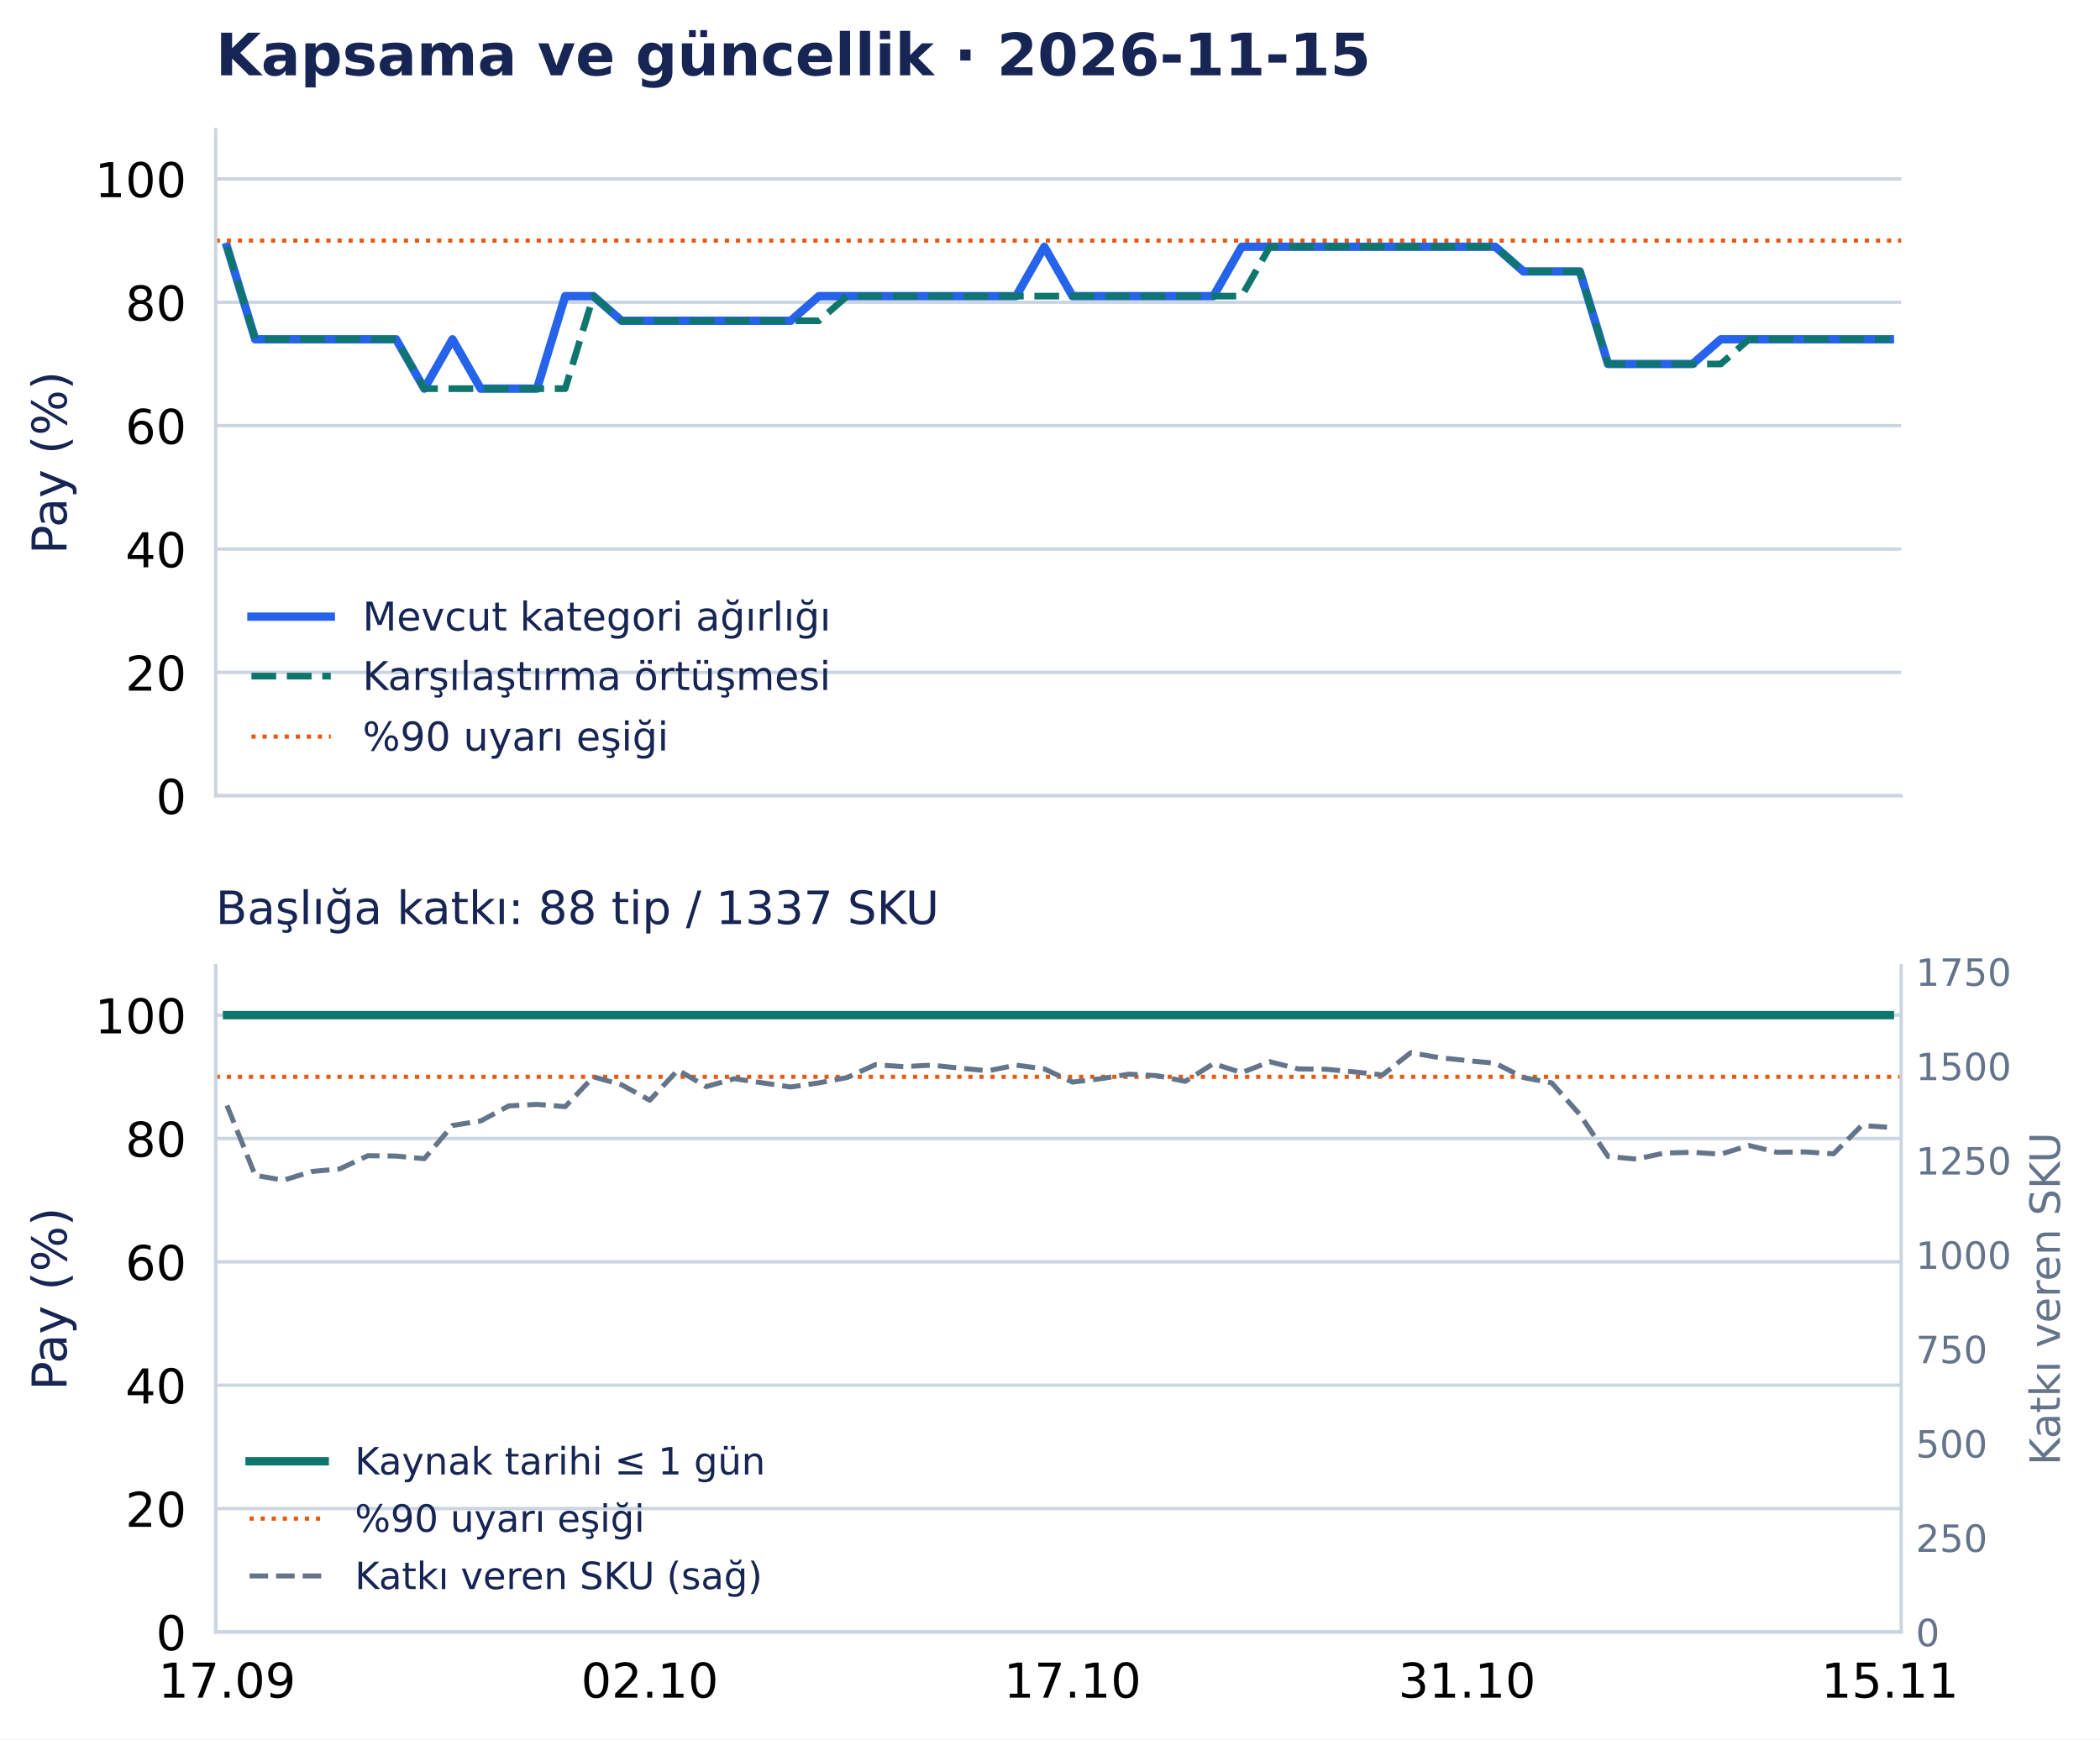
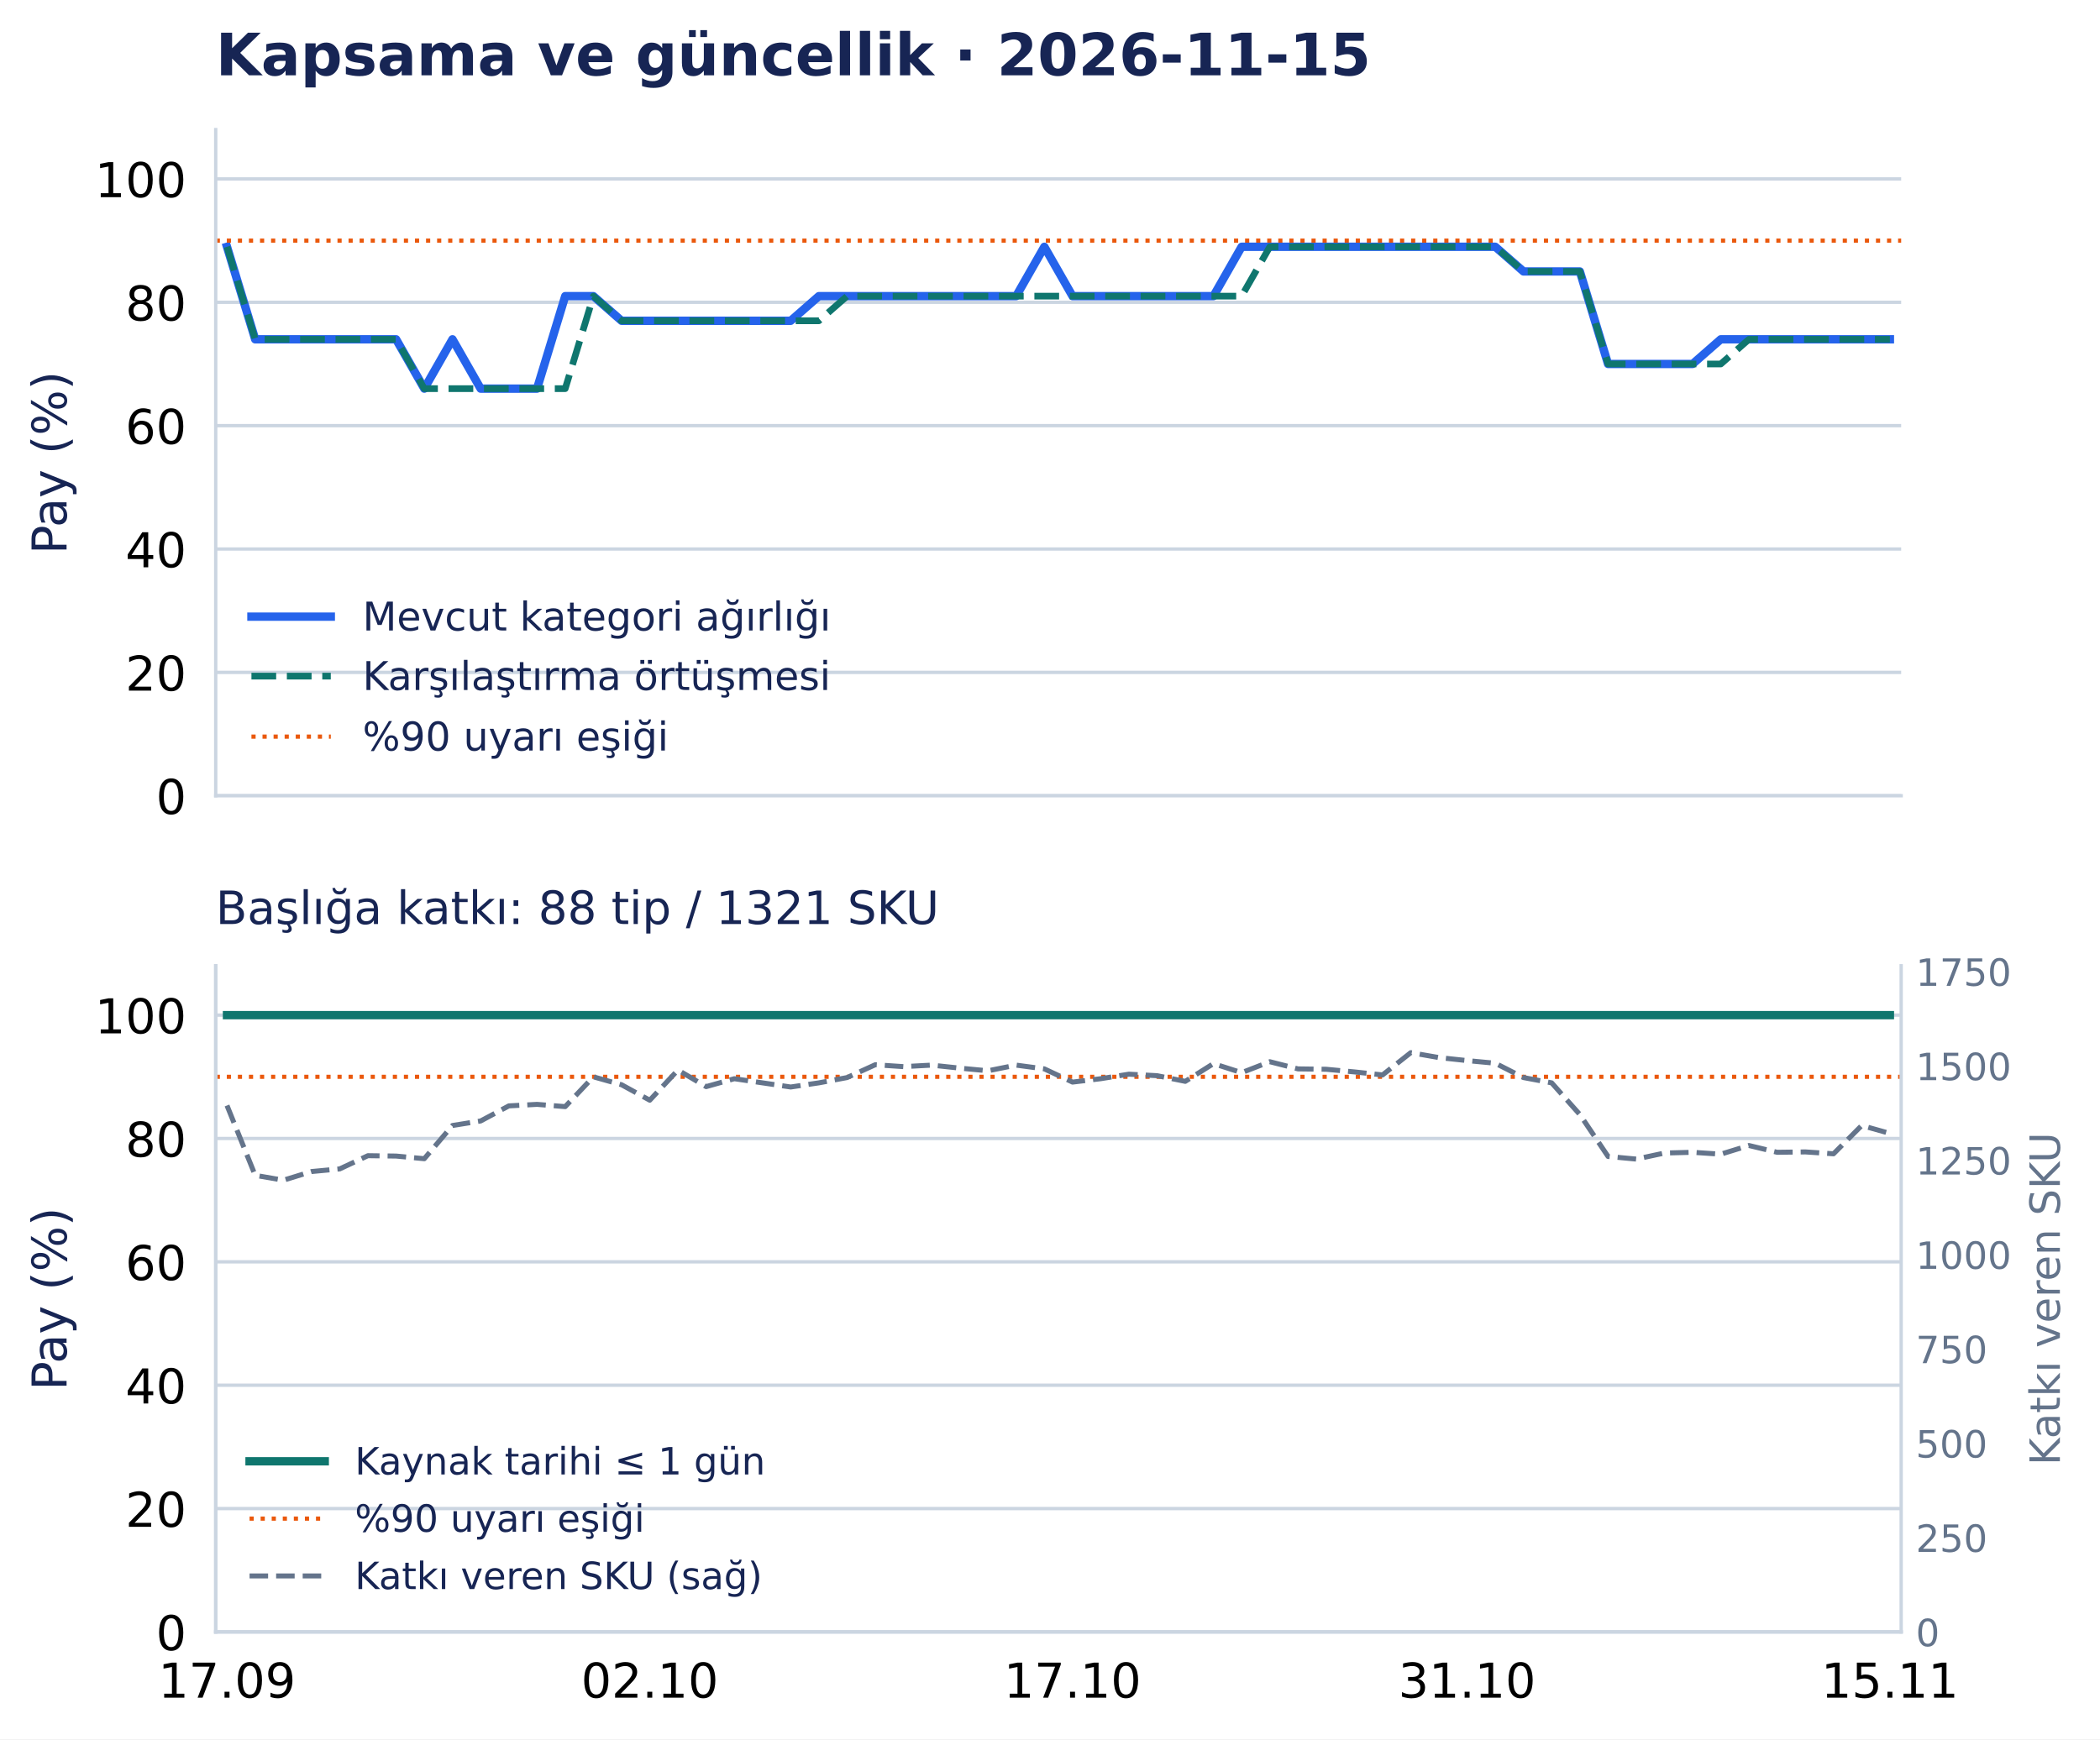
<svg xmlns="http://www.w3.org/2000/svg" width="502.794pt" height="416.535pt" viewBox="0 0 502.794 416.535" version="1.1">
  <defs>
    <style type="text/css">*{stroke-linejoin: round; stroke-linecap: butt}</style>
  </defs>
  <g id="figure_1">
    <g id="patch_1">
      <path d="M 0 416.535 L 502.794 416.535 L 502.794 0 L 0 0 z " style="fill: #ffffff" />
    </g>
    <g id="axes_1">
      <g id="patch_2">
        <path d="M 51.651 190.574 L 455.188 190.574 L 455.188 31.035 L 51.651 31.035 z " style="fill: #ffffff" />
      </g>
      <g id="matplotlib.axis_1">
        <g id="xtick_1">
          <g id="line2d_1" />
        </g>
        <g id="xtick_2">
          <g id="line2d_2" />
        </g>
        <g id="xtick_3">
          <g id="line2d_3" />
        </g>
        <g id="xtick_4">
          <g id="line2d_4" />
        </g>
        <g id="xtick_5">
          <g id="line2d_5" />
        </g>
      </g>
      <g id="matplotlib.axis_2">
        <g id="ytick_1">
          <g id="line2d_6">
            <path d="M 51.651 190.574 L 455.188 190.574 " clip-path="url(#p0e1365a26f)" style="fill: none; stroke: #cbd5e1; stroke-width: 0.8; stroke-linecap: square" />
          </g>
          <g id="line2d_7" />
          <g id="text_1">
            <text style="font-size: 11.5px; font-family: 'DejaVu Sans', 'Bitstream Vera Sans', 'Computer Modern Sans Serif', 'Lucida Grande', 'Verdana', 'Geneva', 'Lucid', 'Arial', 'Helvetica', 'Avant Garde', sans-serif; text-anchor: end" x="44.651" y="194.943" transform="rotate(-0 44.65062 194.9427)">0</text>
          </g>
        </g>
        <g id="ytick_2">
          <g id="line2d_8">
            <path d="M 51.651 161.03 L 455.188 161.03 " clip-path="url(#p0e1365a26f)" style="fill: none; stroke: #cbd5e1; stroke-width: 0.8; stroke-linecap: square" />
          </g>
          <g id="line2d_9" />
          <g id="text_2">
            <text style="font-size: 11.5px; font-family: 'DejaVu Sans', 'Bitstream Vera Sans', 'Computer Modern Sans Serif', 'Lucida Grande', 'Verdana', 'Geneva', 'Lucid', 'Arial', 'Helvetica', 'Avant Garde', sans-serif; text-anchor: end" x="44.651" y="165.398" transform="rotate(-0 44.65062 165.3983)">20</text>
          </g>
        </g>
        <g id="ytick_3">
          <g id="line2d_10">
            <path d="M 51.651 131.485 L 455.188 131.485 " clip-path="url(#p0e1365a26f)" style="fill: none; stroke: #cbd5e1; stroke-width: 0.8; stroke-linecap: square" />
          </g>
          <g id="line2d_11" />
          <g id="text_3">
            <text style="font-size: 11.5px; font-family: 'DejaVu Sans', 'Bitstream Vera Sans', 'Computer Modern Sans Serif', 'Lucida Grande', 'Verdana', 'Geneva', 'Lucid', 'Arial', 'Helvetica', 'Avant Garde', sans-serif; text-anchor: end" x="44.651" y="135.854" transform="rotate(-0 44.65062 135.854)">40</text>
          </g>
        </g>
        <g id="ytick_4">
          <g id="line2d_12">
            <path d="M 51.651 101.941 L 455.188 101.941 " clip-path="url(#p0e1365a26f)" style="fill: none; stroke: #cbd5e1; stroke-width: 0.8; stroke-linecap: square" />
          </g>
          <g id="line2d_13" />
          <g id="text_4">
            <text style="font-size: 11.5px; font-family: 'DejaVu Sans', 'Bitstream Vera Sans', 'Computer Modern Sans Serif', 'Lucida Grande', 'Verdana', 'Geneva', 'Lucid', 'Arial', 'Helvetica', 'Avant Garde', sans-serif; text-anchor: end" x="44.651" y="106.31" transform="rotate(-0 44.65062 106.3097)">60</text>
          </g>
        </g>
        <g id="ytick_5">
          <g id="line2d_14">
            <path d="M 51.651 72.397 L 455.188 72.397 " clip-path="url(#p0e1365a26f)" style="fill: none; stroke: #cbd5e1; stroke-width: 0.8; stroke-linecap: square" />
          </g>
          <g id="line2d_15" />
          <g id="text_5">
            <text style="font-size: 11.5px; font-family: 'DejaVu Sans', 'Bitstream Vera Sans', 'Computer Modern Sans Serif', 'Lucida Grande', 'Verdana', 'Geneva', 'Lucid', 'Arial', 'Helvetica', 'Avant Garde', sans-serif; text-anchor: end" x="44.651" y="76.765" transform="rotate(-0 44.65062 76.76539)">80</text>
          </g>
        </g>
        <g id="ytick_6">
          <g id="line2d_16">
            <path d="M 51.651 42.852 L 455.188 42.852 " clip-path="url(#p0e1365a26f)" style="fill: none; stroke: #cbd5e1; stroke-width: 0.8; stroke-linecap: square" />
          </g>
          <g id="line2d_17" />
          <g id="text_6">
            <text style="font-size: 11.5px; font-family: 'DejaVu Sans', 'Bitstream Vera Sans', 'Computer Modern Sans Serif', 'Lucida Grande', 'Verdana', 'Geneva', 'Lucid', 'Arial', 'Helvetica', 'Avant Garde', sans-serif; text-anchor: end" x="44.651" y="47.221" transform="rotate(-0 44.65062 47.22107)">100</text>
          </g>
        </g>
        <g id="text_7">
          <text style="font-size: 11.5px; font-family: 'DejaVu Sans', 'Bitstream Vera Sans', 'Computer Modern Sans Serif', 'Lucida Grande', 'Verdana', 'Geneva', 'Lucid', 'Arial', 'Helvetica', 'Avant Garde', sans-serif; text-anchor: middle; fill: #172554" x="15.937" y="110.804" transform="rotate(-90 15.93731 110.8044)">Pay (%)</text>
        </g>
      </g>
      <g id="line2d_18">
        <path d="M 54.35 59.102 L 61.098 81.26 L 67.846 81.26 L 74.594 81.26 L 81.342 81.26 L 88.09 81.26 L 94.839 81.26 L 101.587 93.078 L 108.335 81.26 L 115.083 93.078 L 121.831 93.078 L 128.579 93.078 L 135.327 70.92 L 142.075 70.92 L 148.824 76.828 L 155.572 76.828 L 162.32 76.828 L 169.068 76.828 L 175.816 76.828 L 182.564 76.828 L 189.312 76.828 L 196.06 70.92 L 202.809 70.92 L 209.557 70.92 L 216.305 70.92 L 223.053 70.92 L 229.801 70.92 L 236.549 70.92 L 243.297 70.92 L 250.045 59.102 L 256.794 70.92 L 263.542 70.92 L 270.29 70.92 L 277.038 70.92 L 283.786 70.92 L 290.534 70.92 L 297.282 59.102 L 304.03 59.102 L 310.778 59.102 L 317.527 59.102 L 324.275 59.102 L 331.023 59.102 L 337.771 59.102 L 344.519 59.102 L 351.267 59.102 L 358.015 59.102 L 364.763 65.011 L 371.512 65.011 L 378.26 65.011 L 385.008 87.169 L 391.756 87.169 L 398.504 87.169 L 405.252 87.169 L 412 81.26 L 418.748 81.26 L 425.497 81.26 L 432.245 81.26 L 438.993 81.26 L 445.741 81.26 L 452.489 81.26 " clip-path="url(#p0e1365a26f)" style="fill: none; stroke: #2563eb; stroke-width: 2; stroke-linecap: square" />
      </g>
      <g id="line2d_19">
        <path d="M 54.35 59.102 L 61.098 81.26 L 67.846 81.26 L 74.594 81.26 L 81.342 81.26 L 88.09 81.26 L 94.839 81.26 L 101.587 93.078 L 108.335 93.078 L 115.083 93.078 L 121.831 93.078 L 128.579 93.078 L 135.327 93.078 L 142.075 70.92 L 148.824 76.828 L 155.572 76.828 L 162.32 76.828 L 169.068 76.828 L 175.816 76.828 L 182.564 76.828 L 189.312 76.828 L 196.06 76.828 L 202.809 70.92 L 209.557 70.92 L 216.305 70.92 L 223.053 70.92 L 229.801 70.92 L 236.549 70.92 L 243.297 70.92 L 250.045 70.92 L 256.794 70.92 L 263.542 70.92 L 270.29 70.92 L 277.038 70.92 L 283.786 70.92 L 290.534 70.92 L 297.282 70.92 L 304.03 59.102 L 310.778 59.102 L 317.527 59.102 L 324.275 59.102 L 331.023 59.102 L 337.771 59.102 L 344.519 59.102 L 351.267 59.102 L 358.015 59.102 L 364.763 65.011 L 371.512 65.011 L 378.26 65.011 L 385.008 87.169 L 391.756 87.169 L 398.504 87.169 L 405.252 87.169 L 412 87.169 L 418.748 81.26 L 425.497 81.26 L 432.245 81.26 L 438.993 81.26 L 445.741 81.26 L 452.489 81.26 " clip-path="url(#p0e1365a26f)" style="fill: none; stroke-dasharray: 5.92,2.56; stroke-dashoffset: 0; stroke: #0f766e; stroke-width: 1.6" />
      </g>
      <g id="line2d_20">
        <path d="M 51.651 57.625 L 455.188 57.625 " clip-path="url(#p0e1365a26f)" style="fill: none; stroke-dasharray: 1,1.65; stroke-dashoffset: 0; stroke: #ea580c" />
      </g>
      <g id="patch_3">
        <path d="M 51.651 190.574 L 51.651 31.035 " style="fill: none; stroke: #cbd5e1; stroke-width: 0.8; stroke-linejoin: miter; stroke-linecap: square" />
      </g>
      <g id="patch_4">
        <path d="M 51.651 190.574 L 455.188 190.574 " style="fill: none; stroke: #cbd5e1; stroke-width: 0.8; stroke-linejoin: miter; stroke-linecap: square" />
      </g>
      <g id="text_8">
        <text style="font-weight: 700; font-size: 14px; font-family: 'DejaVu Sans', 'Bitstream Vera Sans', 'Computer Modern Sans Serif', 'Lucida Grande', 'Verdana', 'Geneva', 'Lucid', 'Arial', 'Helvetica', 'Avant Garde', sans-serif; text-anchor: start; fill: #172554" x="51.651" y="18.035" transform="rotate(-0 51.65062 18.03469)">Kapsama ve güncellik · 2026-11-15</text>
      </g>
      <g id="legend_1">
        <g id="line2d_21">
          <path d="M 60.201 147.675 L 69.701 147.675 L 79.201 147.675 " style="fill: none; stroke: #2563eb; stroke-width: 2; stroke-linecap: square" />
        </g>
        <g id="text_9">
          <text style="font-size: 9.5px; font-family: 'DejaVu Sans', 'Bitstream Vera Sans', 'Computer Modern Sans Serif', 'Lucida Grande', 'Verdana', 'Geneva', 'Lucid', 'Arial', 'Helvetica', 'Avant Garde', sans-serif; text-anchor: start; fill: #172554" x="86.801" y="151" transform="rotate(-0 86.80062 150.9998)">Mevcut kategori ağırlığı</text>
        </g>
        <g id="line2d_22">
          <path d="M 60.201 161.926 L 69.701 161.926 L 79.201 161.926 " style="fill: none; stroke-dasharray: 5.92,2.56; stroke-dashoffset: 0; stroke: #0f766e; stroke-width: 1.6" />
        </g>
        <g id="text_10">
          <text style="font-size: 9.5px; font-family: 'DejaVu Sans', 'Bitstream Vera Sans', 'Computer Modern Sans Serif', 'Lucida Grande', 'Verdana', 'Geneva', 'Lucid', 'Arial', 'Helvetica', 'Avant Garde', sans-serif; text-anchor: start; fill: #172554" x="86.801" y="165.251" transform="rotate(-0 86.80062 165.2506)">Karşılaştırma örtüşmesi</text>
        </g>
        <g id="line2d_23">
          <path d="M 60.201 176.417 L 69.701 176.417 L 79.201 176.417 " style="fill: none; stroke-dasharray: 1,1.65; stroke-dashoffset: 0; stroke: #ea580c" />
        </g>
        <g id="text_11">
          <text style="font-size: 9.5px; font-family: 'DejaVu Sans', 'Bitstream Vera Sans', 'Computer Modern Sans Serif', 'Lucida Grande', 'Verdana', 'Geneva', 'Lucid', 'Arial', 'Helvetica', 'Avant Garde', sans-serif; text-anchor: start; fill: #172554" x="86.801" y="179.742" transform="rotate(-0 86.80062 179.7418)">%90 uyarı eşiği</text>
        </g>
      </g>
    </g>
    <g id="axes_2">
      <g id="patch_5">
        <path d="M 51.651 390.835 L 455.188 390.835 L 455.188 231.295 L 51.651 231.295 z " style="fill: #ffffff" />
      </g>
      <g id="matplotlib.axis_3">
        <g id="xtick_6">
          <g id="line2d_24" />
          <g id="text_12">
            <text style="font-size: 11.5px; font-family: 'DejaVu Sans', 'Bitstream Vera Sans', 'Computer Modern Sans Serif', 'Lucida Grande', 'Verdana', 'Geneva', 'Lucid', 'Arial', 'Helvetica', 'Avant Garde', sans-serif; text-anchor: middle" x="54.35" y="406.572" transform="rotate(-0 54.34987 406.572)">17.09</text>
          </g>
        </g>
        <g id="xtick_7">
          <g id="line2d_25" />
          <g id="text_13">
            <text style="font-size: 11.5px; font-family: 'DejaVu Sans', 'Bitstream Vera Sans', 'Computer Modern Sans Serif', 'Lucida Grande', 'Verdana', 'Geneva', 'Lucid', 'Arial', 'Helvetica', 'Avant Garde', sans-serif; text-anchor: middle" x="155.572" y="406.572" transform="rotate(-0 155.5717 406.572)">02.10</text>
          </g>
        </g>
        <g id="xtick_8">
          <g id="line2d_26" />
          <g id="text_14">
            <text style="font-size: 11.5px; font-family: 'DejaVu Sans', 'Bitstream Vera Sans', 'Computer Modern Sans Serif', 'Lucida Grande', 'Verdana', 'Geneva', 'Lucid', 'Arial', 'Helvetica', 'Avant Garde', sans-serif; text-anchor: middle" x="256.794" y="406.572" transform="rotate(-0 256.7935 406.572)">17.10</text>
          </g>
        </g>
        <g id="xtick_9">
          <g id="line2d_27" />
          <g id="text_15">
            <text style="font-size: 11.5px; font-family: 'DejaVu Sans', 'Bitstream Vera Sans', 'Computer Modern Sans Serif', 'Lucida Grande', 'Verdana', 'Geneva', 'Lucid', 'Arial', 'Helvetica', 'Avant Garde', sans-serif; text-anchor: middle" x="351.267" y="406.572" transform="rotate(-0 351.2672 406.572)">31.10</text>
          </g>
        </g>
        <g id="xtick_10">
          <g id="line2d_28" />
          <g id="text_16">
            <text style="font-size: 11.5px; font-family: 'DejaVu Sans', 'Bitstream Vera Sans', 'Computer Modern Sans Serif', 'Lucida Grande', 'Verdana', 'Geneva', 'Lucid', 'Arial', 'Helvetica', 'Avant Garde', sans-serif; text-anchor: middle" x="452.489" y="406.572" transform="rotate(-0 452.489 406.572)">15.11</text>
          </g>
        </g>
      </g>
      <g id="matplotlib.axis_4">
        <g id="ytick_7">
          <g id="line2d_29">
            <path d="M 51.651 390.835 L 455.188 390.835 " clip-path="url(#pd502d77126)" style="fill: none; stroke: #cbd5e1; stroke-width: 0.8; stroke-linecap: square" />
          </g>
          <g id="line2d_30" />
          <g id="text_17">
            <text style="font-size: 11.5px; font-family: 'DejaVu Sans', 'Bitstream Vera Sans', 'Computer Modern Sans Serif', 'Lucida Grande', 'Verdana', 'Geneva', 'Lucid', 'Arial', 'Helvetica', 'Avant Garde', sans-serif; text-anchor: end" x="44.651" y="395.203" transform="rotate(-0 44.65062 395.2033)">0</text>
          </g>
        </g>
        <g id="ytick_8">
          <g id="line2d_31">
            <path d="M 51.651 361.29 L 455.188 361.29 " clip-path="url(#pd502d77126)" style="fill: none; stroke: #cbd5e1; stroke-width: 0.8; stroke-linecap: square" />
          </g>
          <g id="line2d_32" />
          <g id="text_18">
            <text style="font-size: 11.5px; font-family: 'DejaVu Sans', 'Bitstream Vera Sans', 'Computer Modern Sans Serif', 'Lucida Grande', 'Verdana', 'Geneva', 'Lucid', 'Arial', 'Helvetica', 'Avant Garde', sans-serif; text-anchor: end" x="44.651" y="365.659" transform="rotate(-0 44.65062 365.659)">20</text>
          </g>
        </g>
        <g id="ytick_9">
          <g id="line2d_33">
            <path d="M 51.651 331.746 L 455.188 331.746 " clip-path="url(#pd502d77126)" style="fill: none; stroke: #cbd5e1; stroke-width: 0.8; stroke-linecap: square" />
          </g>
          <g id="line2d_34" />
          <g id="text_19">
            <text style="font-size: 11.5px; font-family: 'DejaVu Sans', 'Bitstream Vera Sans', 'Computer Modern Sans Serif', 'Lucida Grande', 'Verdana', 'Geneva', 'Lucid', 'Arial', 'Helvetica', 'Avant Garde', sans-serif; text-anchor: end" x="44.651" y="336.115" transform="rotate(-0 44.65062 336.1147)">40</text>
          </g>
        </g>
        <g id="ytick_10">
          <g id="line2d_35">
            <path d="M 51.651 302.202 L 455.188 302.202 " clip-path="url(#pd502d77126)" style="fill: none; stroke: #cbd5e1; stroke-width: 0.8; stroke-linecap: square" />
          </g>
          <g id="line2d_36" />
          <g id="text_20">
            <text style="font-size: 11.5px; font-family: 'DejaVu Sans', 'Bitstream Vera Sans', 'Computer Modern Sans Serif', 'Lucida Grande', 'Verdana', 'Geneva', 'Lucid', 'Arial', 'Helvetica', 'Avant Garde', sans-serif; text-anchor: end" x="44.651" y="306.57" transform="rotate(-0 44.65062 306.5704)">60</text>
          </g>
        </g>
        <g id="ytick_11">
          <g id="line2d_37">
            <path d="M 51.651 272.657 L 455.188 272.657 " clip-path="url(#pd502d77126)" style="fill: none; stroke: #cbd5e1; stroke-width: 0.8; stroke-linecap: square" />
          </g>
          <g id="line2d_38" />
          <g id="text_21">
            <text style="font-size: 11.5px; font-family: 'DejaVu Sans', 'Bitstream Vera Sans', 'Computer Modern Sans Serif', 'Lucida Grande', 'Verdana', 'Geneva', 'Lucid', 'Arial', 'Helvetica', 'Avant Garde', sans-serif; text-anchor: end" x="44.651" y="277.026" transform="rotate(-0 44.65062 277.0261)">80</text>
          </g>
        </g>
        <g id="ytick_12">
          <g id="line2d_39">
            <path d="M 51.651 243.113 L 455.188 243.113 " clip-path="url(#pd502d77126)" style="fill: none; stroke: #cbd5e1; stroke-width: 0.8; stroke-linecap: square" />
          </g>
          <g id="line2d_40" />
          <g id="text_22">
            <text style="font-size: 11.5px; font-family: 'DejaVu Sans', 'Bitstream Vera Sans', 'Computer Modern Sans Serif', 'Lucida Grande', 'Verdana', 'Geneva', 'Lucid', 'Arial', 'Helvetica', 'Avant Garde', sans-serif; text-anchor: end" x="44.651" y="247.482" transform="rotate(-0 44.65062 247.4817)">100</text>
          </g>
        </g>
        <g id="text_23">
          <text style="font-size: 11.5px; font-family: 'DejaVu Sans', 'Bitstream Vera Sans', 'Computer Modern Sans Serif', 'Lucida Grande', 'Verdana', 'Geneva', 'Lucid', 'Arial', 'Helvetica', 'Avant Garde', sans-serif; text-anchor: middle; fill: #172554" x="15.937" y="311.065" transform="rotate(-90 15.93731 311.065)">Pay (%)</text>
        </g>
      </g>
      <g id="line2d_41">
        <path d="M 54.35 243.113 L 61.098 243.113 L 67.846 243.113 L 74.594 243.113 L 81.342 243.113 L 88.09 243.113 L 94.839 243.113 L 101.587 243.113 L 108.335 243.113 L 115.083 243.113 L 121.831 243.113 L 128.579 243.113 L 135.327 243.113 L 142.075 243.113 L 148.824 243.113 L 155.572 243.113 L 162.32 243.113 L 169.068 243.113 L 175.816 243.113 L 182.564 243.113 L 189.312 243.113 L 196.06 243.113 L 202.809 243.113 L 209.557 243.113 L 216.305 243.113 L 223.053 243.113 L 229.801 243.113 L 236.549 243.113 L 243.297 243.113 L 250.045 243.113 L 256.794 243.113 L 263.542 243.113 L 270.29 243.113 L 277.038 243.113 L 283.786 243.113 L 290.534 243.113 L 297.282 243.113 L 304.03 243.113 L 310.778 243.113 L 317.527 243.113 L 324.275 243.113 L 331.023 243.113 L 337.771 243.113 L 344.519 243.113 L 351.267 243.113 L 358.015 243.113 L 364.763 243.113 L 371.512 243.113 L 378.26 243.113 L 385.008 243.113 L 391.756 243.113 L 398.504 243.113 L 405.252 243.113 L 412 243.113 L 418.748 243.113 L 425.497 243.113 L 432.245 243.113 L 438.993 243.113 L 445.741 243.113 L 452.489 243.113 " clip-path="url(#pd502d77126)" style="fill: none; stroke: #0f766e; stroke-width: 2; stroke-linecap: square" />
      </g>
      <g id="line2d_42">
        <path d="M 51.651 257.885 L 455.188 257.885 " clip-path="url(#pd502d77126)" style="fill: none; stroke-dasharray: 1,1.65; stroke-dashoffset: 0; stroke: #ea580c" />
      </g>
      <g id="patch_6">
        <path d="M 51.651 390.835 L 51.651 231.295 " style="fill: none; stroke: #cbd5e1; stroke-width: 0.8; stroke-linejoin: miter; stroke-linecap: square" />
      </g>
      <g id="patch_7">
        <path d="M 51.651 390.835 L 455.188 390.835 " style="fill: none; stroke: #cbd5e1; stroke-width: 0.8; stroke-linejoin: miter; stroke-linecap: square" />
      </g>
      <g id="text_24">
-         <text style="font-size: 11px; font-family: 'DejaVu Sans', 'Bitstream Vera Sans', 'Computer Modern Sans Serif', 'Lucida Grande', 'Verdana', 'Geneva', 'Lucid', 'Arial', 'Helvetica', 'Avant Garde', sans-serif; text-anchor: start; fill: #172554" x="51.651" y="221.295" transform="rotate(-0 51.65062 221.2954)">Başlığa katkı: 88 tip / 1337 SKU</text>
+         <text style="font-size: 11px; font-family: 'DejaVu Sans', 'Bitstream Vera Sans', 'Computer Modern Sans Serif', 'Lucida Grande', 'Verdana', 'Geneva', 'Lucid', 'Arial', 'Helvetica', 'Avant Garde', sans-serif; text-anchor: start; fill: #172554" x="51.651" y="221.295" transform="rotate(-0 51.65062 221.2954)">Başlığa katkı: 88 tip / 1321 SKU</text>
      </g>
      <g id="legend_2">
        <g id="line2d_43">
          <path d="M 59.751 349.966 L 68.751 349.966 L 77.751 349.966 " style="fill: none; stroke: #0f766e; stroke-width: 2; stroke-linecap: square" />
        </g>
        <g id="text_25">
          <text style="font-size: 9px; font-family: 'DejaVu Sans', 'Bitstream Vera Sans', 'Computer Modern Sans Serif', 'Lucida Grande', 'Verdana', 'Geneva', 'Lucid', 'Arial', 'Helvetica', 'Avant Garde', sans-serif; text-anchor: start; fill: #172554" x="84.951" y="353.116" transform="rotate(-0 84.95063 353.1155)">Kaynak tarihi ≤ 1 gün</text>
        </g>
        <g id="line2d_44">
          <path d="M 59.751 363.694 L 68.751 363.694 L 77.751 363.694 " style="fill: none; stroke-dasharray: 1,1.65; stroke-dashoffset: 0; stroke: #ea580c" />
        </g>
        <g id="text_26">
          <text style="font-size: 9px; font-family: 'DejaVu Sans', 'Bitstream Vera Sans', 'Computer Modern Sans Serif', 'Lucida Grande', 'Verdana', 'Geneva', 'Lucid', 'Arial', 'Helvetica', 'Avant Garde', sans-serif; text-anchor: start; fill: #172554" x="84.951" y="366.844" transform="rotate(-0 84.95063 366.8441)">%90 uyarı eşiği</text>
        </g>
        <g id="line2d_45">
          <path d="M 59.751 377.423 L 68.751 377.423 L 77.751 377.423 " style="fill: none; stroke-dasharray: 4.44,1.92; stroke-dashoffset: 0; stroke: #64748b; stroke-width: 1.2" />
        </g>
        <g id="text_27">
          <text style="font-size: 9px; font-family: 'DejaVu Sans', 'Bitstream Vera Sans', 'Computer Modern Sans Serif', 'Lucida Grande', 'Verdana', 'Geneva', 'Lucid', 'Arial', 'Helvetica', 'Avant Garde', sans-serif; text-anchor: start; fill: #172554" x="84.951" y="380.573" transform="rotate(-0 84.95063 380.5726)">Katkı veren SKU (sağ)</text>
        </g>
      </g>
    </g>
    <g id="axes_3">
      <g id="matplotlib.axis_5">
        <g id="ytick_13">
          <g id="line2d_46" />
          <g id="text_28">
            <text style="font-size: 9px; font-family: 'DejaVu Sans', 'Bitstream Vera Sans', 'Computer Modern Sans Serif', 'Lucida Grande', 'Verdana', 'Geneva', 'Lucid', 'Arial', 'Helvetica', 'Avant Garde', sans-serif; text-anchor: start; fill: #64748b" x="458.688" y="394.254" transform="rotate(-0 458.6883 394.2536)">0</text>
          </g>
        </g>
        <g id="ytick_14">
          <g id="line2d_47" />
          <g id="text_29">
            <text style="font-size: 9px; font-family: 'DejaVu Sans', 'Bitstream Vera Sans', 'Computer Modern Sans Serif', 'Lucida Grande', 'Verdana', 'Geneva', 'Lucid', 'Arial', 'Helvetica', 'Avant Garde', sans-serif; text-anchor: start; fill: #64748b" x="458.688" y="371.659" transform="rotate(-0 458.6883 371.6592)">250</text>
          </g>
        </g>
        <g id="ytick_15">
          <g id="line2d_48" />
          <g id="text_30">
            <text style="font-size: 9px; font-family: 'DejaVu Sans', 'Bitstream Vera Sans', 'Computer Modern Sans Serif', 'Lucida Grande', 'Verdana', 'Geneva', 'Lucid', 'Arial', 'Helvetica', 'Avant Garde', sans-serif; text-anchor: start; fill: #64748b" x="458.688" y="349.065" transform="rotate(-0 458.6883 349.0648)">500</text>
          </g>
        </g>
        <g id="ytick_16">
          <g id="line2d_49" />
          <g id="text_31">
            <text style="font-size: 9px; font-family: 'DejaVu Sans', 'Bitstream Vera Sans', 'Computer Modern Sans Serif', 'Lucida Grande', 'Verdana', 'Geneva', 'Lucid', 'Arial', 'Helvetica', 'Avant Garde', sans-serif; text-anchor: start; fill: #64748b" x="458.688" y="326.47" transform="rotate(-0 458.6883 326.4703)">750</text>
          </g>
        </g>
        <g id="ytick_17">
          <g id="line2d_50" />
          <g id="text_32">
            <text style="font-size: 9px; font-family: 'DejaVu Sans', 'Bitstream Vera Sans', 'Computer Modern Sans Serif', 'Lucida Grande', 'Verdana', 'Geneva', 'Lucid', 'Arial', 'Helvetica', 'Avant Garde', sans-serif; text-anchor: start; fill: #64748b" x="458.688" y="303.876" transform="rotate(-0 458.6883 303.8759)">1000</text>
          </g>
        </g>
        <g id="ytick_18">
          <g id="line2d_51" />
          <g id="text_33">
            <text style="font-size: 9px; font-family: 'DejaVu Sans', 'Bitstream Vera Sans', 'Computer Modern Sans Serif', 'Lucida Grande', 'Verdana', 'Geneva', 'Lucid', 'Arial', 'Helvetica', 'Avant Garde', sans-serif; text-anchor: start; fill: #64748b" x="458.688" y="281.281" transform="rotate(-0 458.6883 281.2814)">1250</text>
          </g>
        </g>
        <g id="ytick_19">
          <g id="line2d_52" />
          <g id="text_34">
            <text style="font-size: 9px; font-family: 'DejaVu Sans', 'Bitstream Vera Sans', 'Computer Modern Sans Serif', 'Lucida Grande', 'Verdana', 'Geneva', 'Lucid', 'Arial', 'Helvetica', 'Avant Garde', sans-serif; text-anchor: start; fill: #64748b" x="458.688" y="258.687" transform="rotate(-0 458.6883 258.687)">1500</text>
          </g>
        </g>
        <g id="ytick_20">
          <g id="line2d_53" />
          <g id="text_35">
            <text style="font-size: 9px; font-family: 'DejaVu Sans', 'Bitstream Vera Sans', 'Computer Modern Sans Serif', 'Lucida Grande', 'Verdana', 'Geneva', 'Lucid', 'Arial', 'Helvetica', 'Avant Garde', sans-serif; text-anchor: start; fill: #64748b" x="458.688" y="236.093" transform="rotate(-0 458.6883 236.0926)">1750</text>
          </g>
        </g>
        <g id="text_36">
          <text style="font-size: 10px; font-family: 'DejaVu Sans', 'Bitstream Vera Sans', 'Computer Modern Sans Serif', 'Lucida Grande', 'Verdana', 'Geneva', 'Lucid', 'Arial', 'Helvetica', 'Avant Garde', sans-serif; text-anchor: middle; fill: #64748b" x="493.192" y="311.065" transform="rotate(-90 493.1917 311.065)">Katkı veren SKU</text>
        </g>
      </g>
      <g id="line2d_54">
-         <path d="M 54.35 264.758 L 61.098 281.478 L 67.846 282.653 L 74.594 280.574 L 81.342 279.941 L 88.09 276.778 L 94.839 276.868 L 101.587 277.501 L 108.335 269.548 L 115.083 268.463 L 121.831 264.848 L 128.579 264.487 L 135.327 265.029 L 142.075 257.889 L 148.824 259.787 L 155.572 263.492 L 162.32 256.262 L 169.068 260.239 L 175.816 258.341 L 182.564 259.335 L 189.312 260.329 L 196.06 259.335 L 202.809 258.07 L 209.557 254.997 L 216.305 255.449 L 223.053 255.087 L 229.801 255.81 L 236.549 256.443 L 243.297 255.087 L 250.045 255.991 L 256.794 259.154 L 263.542 258.341 L 270.29 257.256 L 277.038 257.618 L 283.786 258.974 L 290.534 254.726 L 297.282 256.895 L 304.03 254.274 L 310.778 255.991 L 317.527 256.081 L 324.275 256.714 L 331.023 257.437 L 337.771 252.105 L 344.519 253.28 L 351.267 254.003 L 358.015 254.635 L 364.763 258.07 L 371.512 259.335 L 378.26 266.927 L 385.008 276.959 L 391.756 277.591 L 398.504 276.145 L 405.252 275.965 L 412 276.416 L 418.748 274.338 L 425.497 275.965 L 432.245 275.874 L 438.993 276.326 L 445.741 269.548 L 452.489 270 " clip-path="url(#pd502d77126)" style="fill: none; stroke-dasharray: 4.44,1.92; stroke-dashoffset: 0; stroke: #64748b; stroke-width: 1.2" />
+         <path d="M 54.35 264.758 L 61.098 281.478 L 67.846 282.653 L 74.594 280.574 L 81.342 279.941 L 88.09 276.778 L 94.839 276.868 L 101.587 277.501 L 108.335 269.548 L 115.083 268.463 L 121.831 264.848 L 128.579 264.487 L 135.327 265.029 L 142.075 257.889 L 148.824 259.787 L 155.572 263.492 L 162.32 256.262 L 169.068 260.239 L 175.816 258.341 L 182.564 259.335 L 189.312 260.329 L 196.06 259.335 L 202.809 258.07 L 209.557 254.997 L 216.305 255.449 L 223.053 255.087 L 229.801 255.81 L 236.549 256.443 L 243.297 255.087 L 250.045 255.991 L 256.794 259.154 L 263.542 258.341 L 270.29 257.256 L 277.038 257.618 L 283.786 258.974 L 290.534 254.726 L 297.282 256.895 L 304.03 254.274 L 310.778 255.991 L 317.527 256.081 L 324.275 256.714 L 331.023 257.437 L 337.771 252.105 L 344.519 253.28 L 351.267 254.003 L 358.015 254.635 L 364.763 258.07 L 371.512 259.335 L 378.26 266.927 L 385.008 276.959 L 391.756 277.591 L 398.504 276.145 L 405.252 275.965 L 412 276.416 L 418.748 274.338 L 425.497 275.965 L 432.245 275.874 L 438.993 276.326 L 445.741 269.548 L 452.489 271.446 " clip-path="url(#pd502d77126)" style="fill: none; stroke-dasharray: 4.44,1.92; stroke-dashoffset: 0; stroke: #64748b; stroke-width: 1.2" />
      </g>
      <g id="patch_8">
        <path d="M 51.651 390.835 L 51.651 231.295 " style="fill: none; stroke: #cbd5e1; stroke-width: 0.8; stroke-linejoin: miter; stroke-linecap: square" />
      </g>
      <g id="patch_9">
        <path d="M 455.188 390.835 L 455.188 231.295 " style="fill: none; stroke: #cbd5e1; stroke-width: 0.8; stroke-linejoin: miter; stroke-linecap: square" />
      </g>
      <g id="patch_10">
        <path d="M 51.651 390.835 L 455.188 390.835 " style="fill: none; stroke: #cbd5e1; stroke-width: 0.8; stroke-linejoin: miter; stroke-linecap: square" />
      </g>
    </g>
  </g>
  <defs>
    <clipPath id="p0e1365a26f">
      <rect x="51.651" y="31.035" width="403.538" height="159.539" />
    </clipPath>
    <clipPath id="pd502d77126">
      <rect x="51.651" y="231.295" width="403.538" height="159.539" />
    </clipPath>
  </defs>
</svg>
